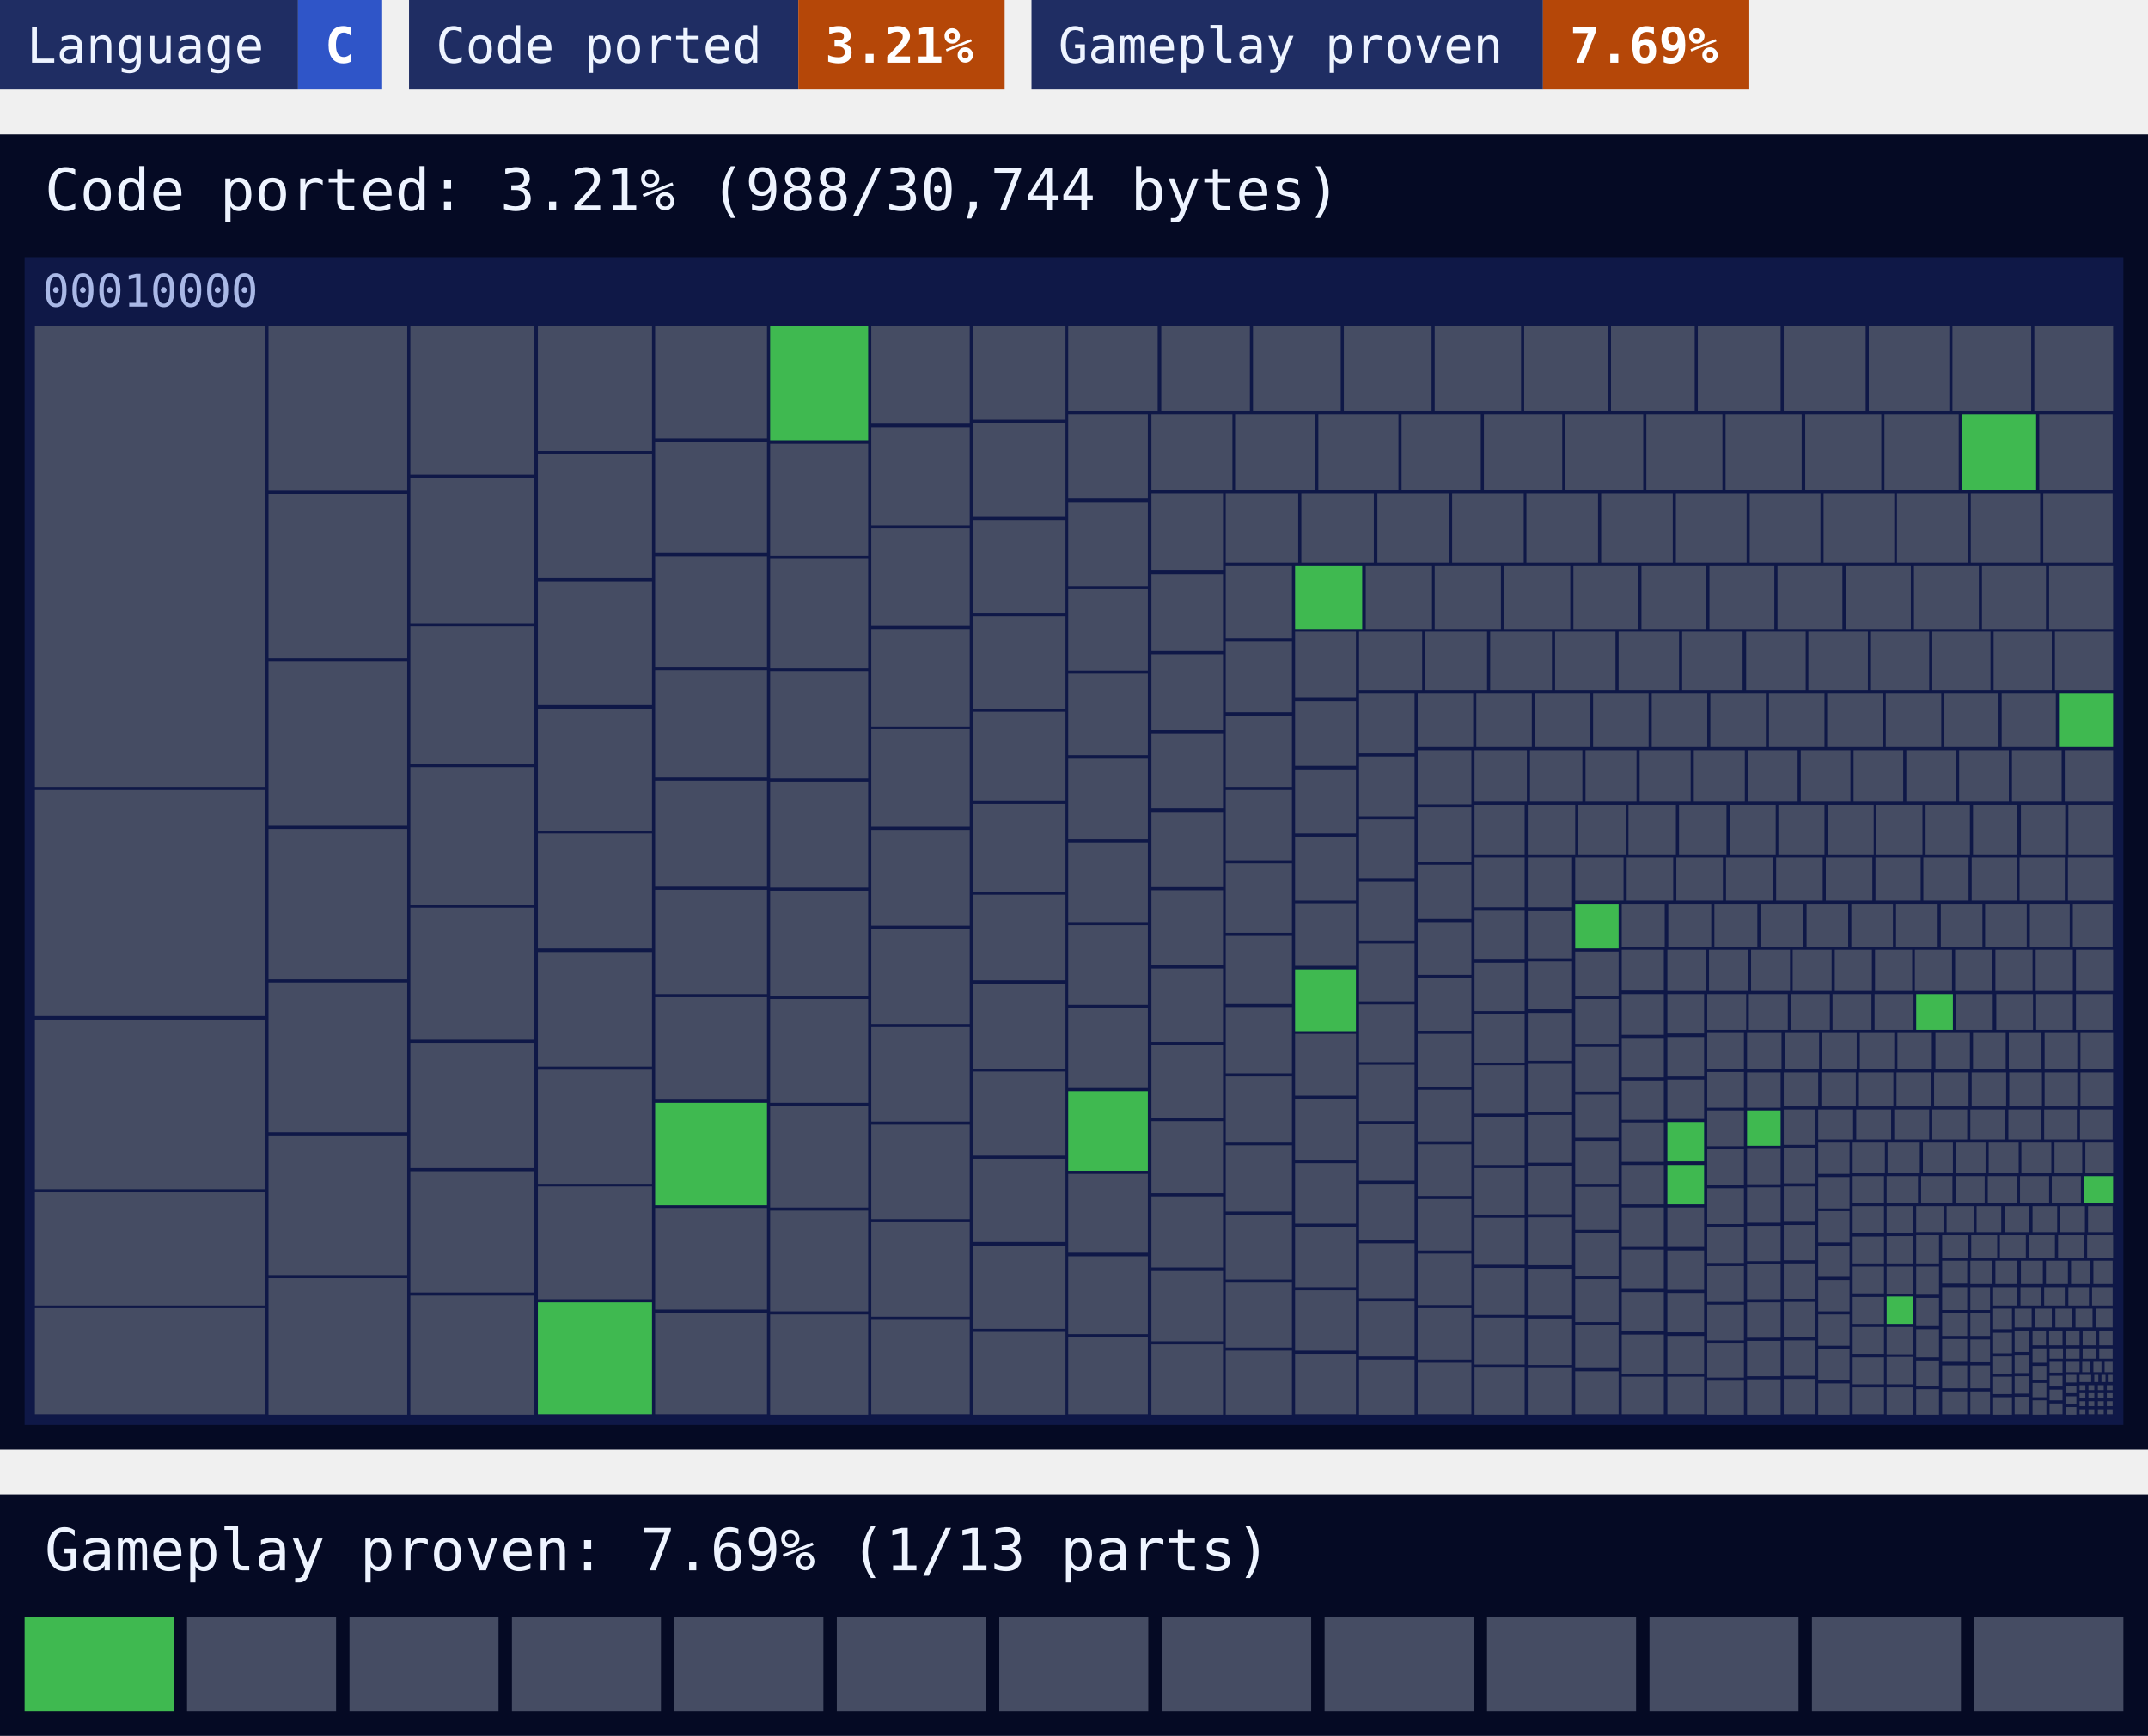
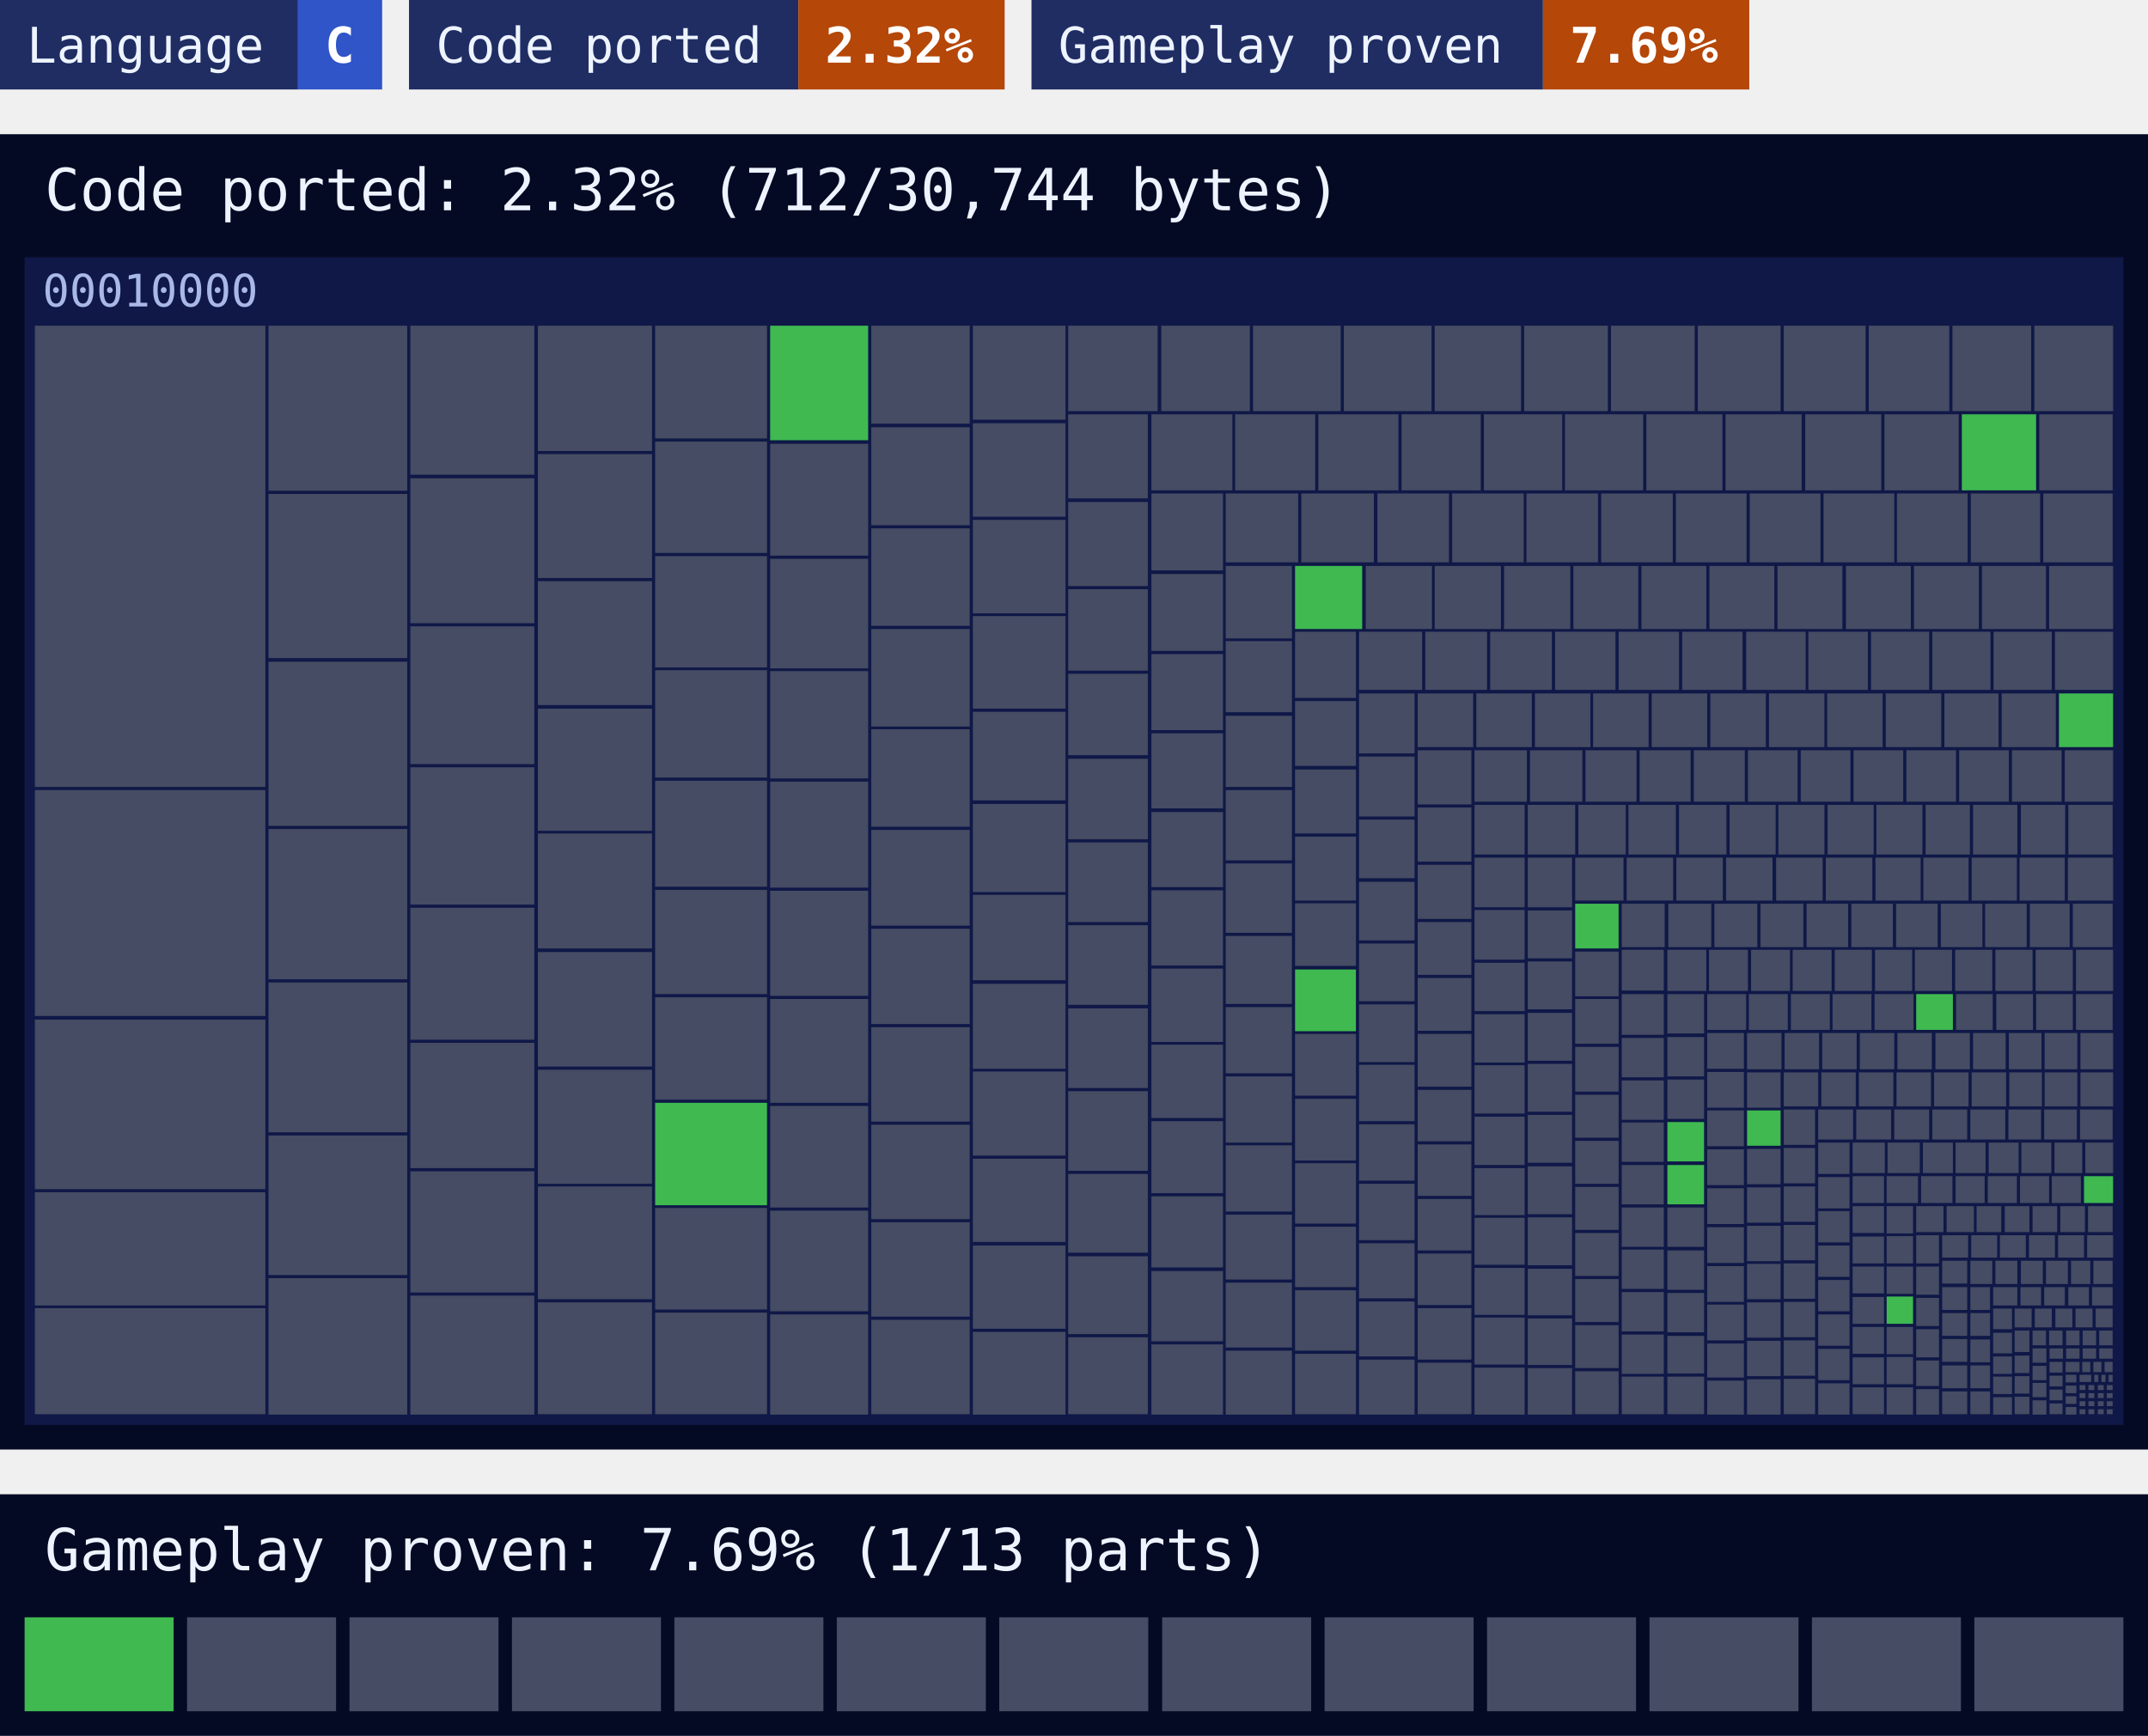
<svg xmlns="http://www.w3.org/2000/svg" width="480" height="388" viewBox="0 0 480 388">
  <style>text{font-family:ui-monospace, SFMono-Regular, Menlo, Consolas, 'DejaVu Sans Mono', 'Liberation Mono', monospace}</style>
  <rect x="0" width="66.6" height="20" fill="#1f2d63" />
  <rect x="66.6" width="18.8" height="20" fill="#2f55c8" />
  <text x="6" y="14" font-size="11" fill="#eef4ff">Language</text>
  <text x="72.6" y="14" font-size="11" font-weight="700" fill="#ffffff">C</text>
  <rect x="91.4" width="87" height="20" fill="#1f2d63" />
  <rect x="178.4" width="46.1" height="20" fill="#b54708" />
  <text x="97.4" y="14" font-size="11" fill="#eef4ff">Code ported</text>
-   <text x="184.4" y="14" font-size="11" font-weight="700" fill="#ffffff">3.21%</text>
+   <text x="184.4" y="14" font-size="11" font-weight="700" fill="#ffffff">2.32%</text>
  <rect x="230.5" width="114.3" height="20" fill="#1f2d63" />
  <rect x="344.8" width="46.1" height="20" fill="#b54708" />
  <text x="236.5" y="14" font-size="11" fill="#eef4ff">Gameplay proven</text>
  <text x="350.8" y="14" font-size="11" font-weight="700" fill="#ffffff">7.69%</text>
  <rect y="30" width="480" height="294" fill="#050a24" />
-   <text x="10" y="47" font-size="13" fill="#eef4ff">Code ported: 3.21% (988/30,744 bytes)</text>
+   <text x="10" y="47" font-size="13" fill="#eef4ff">Code ported: 2.32% (712/30,744 bytes)</text>
  <g>
    <rect x="5.5" y="57.5" width="469" height="261" fill="#0f1847" />
    <text x="9.5" y="68.5" font-size="10" fill="#a9b8e6">00010000</text>
  </g>
-   <path fill="#454c63" d="M7.8 72.8h51.5v103.1h-51.5zM7.8 176.6h51.5v50.5h-51.5zM7.8 227.9h51.5v37.9h-51.5zM7.8 266.5h51.5v25.3h-51.5zM7.8 292.4h51.5v23.7h-51.5zM60 72.8h31v36.9h-31zM60 110.4h31v36.7h-31zM60 147.9h31v36.7h-31zM60 185.3h31v33.6h-31zM60 219.6h31v33.5h-31zM60 253.8h31v31.2h-31zM60 285.7h31v30.5h-31zM91.7 72.8h27.7v33.3h-27.7zM91.7 106.9h27.7v32.4h-27.7zM91.7 140h27.7v30.8h-27.7zM91.7 171.5h27.7v30.7h-27.7zM91.7 202.9h27.7v29.5h-27.7zM91.7 233.1h27.7v28h-27.7zM91.7 261.8h27.7v27.1h-27.7zM91.7 289.6h27.7v26.6h-27.7zM120.2 72.8h25.5v28h-25.5zM120.2 101.5h25.5v27.7h-25.5zM120.2 129.9h25.5v27.7h-25.5zM120.2 158.4h25.5v27.3h-25.5zM120.2 186.3h25.5v25.7h-25.5zM120.2 212.8h25.5v25.6h-25.5zM120.2 239.1h25.5v25.5h-25.5zM120.2 265.2h25.5v25.2h-25.5zM146.4 72.8h25v25.2h-25zM146.4 98.7h25v24.9h-25zM146.4 124.3h25v24.9h-25zM146.4 149.8h25v24h-25zM146.4 174.5h25v23.7h-25zM146.4 198.9h25v23.3h-25zM146.4 222.9h25v22.9h-25zM146.4 270h25v22.7h-25zM146.4 293.4h25v22.7h-25zM172.1 99.2h21.9v25h-21.9zM172.1 124.9h21.9v24.5h-21.9zM172.1 150h21.9v24h-21.9zM172.1 174.7h21.9v23.7h-21.9zM172.1 199.1h21.9v23.5h-21.9zM172.1 223.3h21.9v23.2h-21.9zM172.1 247.2h21.9v22.7h-21.9zM172.1 270.6h21.9v22.5h-21.9zM172.1 293.8h21.9v22.4h-21.9zM194.7 72.8h22v21.9h-22zM194.7 95.5h22v21.9h-22zM194.7 118.1h22v21.8h-22zM194.7 140.6h22v21.8h-22zM194.7 163h22v21.8h-22zM194.7 185.5h22v21.4h-22zM194.7 207.6h22v21.3h-22zM194.7 229.6h22v21.1h-22zM194.7 251.4h22v21.1h-22zM194.7 273.2h22v21.1h-22zM194.7 295h22v21.1h-22zM217.4 72.8h20.7v21h-20.7zM217.4 94.6h20.7v20.9h-20.7zM217.4 116.2h20.7v20.9h-20.7zM217.4 137.7h20.7v20.7h-20.7zM217.4 159.1h20.7v19.8h-20.7zM217.4 179.7h20.7v19.7h-20.7zM217.4 200h20.7v19.1h-20.7zM217.4 219.9h20.7v19h-20.7zM217.4 239.5h20.7v18.8h-20.7zM217.4 259h20.7v18.6h-20.7zM217.4 278.4h20.7v18.6h-20.7zM217.4 297.7h20.7v18.5h-20.7zM238.7 72.8h20v19.1h-20zM259.5 72.8h19.8v19.1h-19.8zM280 72.8h19.6v19.1h-19.6zM300.3 72.8h19.6v19.1h-19.6zM320.6 72.8h19.3v19.1h-19.3zM340.6 72.8h18.7v19.1h-18.7zM360 72.8h18.7v19.1h-18.7zM379.4 72.8h18.5v19.1h-18.5zM398.6 72.8h18.3v19.1h-18.3zM417.6 72.8h18v19.1h-18zM436.3 72.8h17.6v19.1h-17.6zM454.6 72.8h17.6v19.1h-17.6zM238.7 92.6h17.8v18.8h-17.8zM238.7 112.2h17.8v18.8h-17.8zM238.7 131.7h17.8v18.2h-17.8zM238.7 150.6h17.8v18.2h-17.8zM238.7 169.6h17.8v18h-17.8zM238.7 188.3h17.8v17.8h-17.8zM238.7 206.8h17.8v17.8h-17.8zM238.7 225.4h17.8v17.8h-17.8zM238.7 262.4h17.8v17.6h-17.8zM238.7 280.8h17.8v17.4h-17.8zM238.7 298.9h17.8v17.2h-17.8zM257.3 92.6h18.1v17h-18.1zM276 92.6h17.9v17h-17.9zM294.6 92.6h17.9v17h-17.9zM313.2 92.6h17.7v17h-17.7zM331.6 92.6h17.5v17h-17.5zM349.7 92.6h17.5v17h-17.5zM367.9 92.6h17v17h-17zM385.6 92.6h17v17h-17zM403.4 92.6h17v17h-17zM421.1 92.6h16.6v17h-16.6zM455.7 92.6h16.4v17h-16.4zM257.3 110.3h16v17.2h-16zM257.3 128.3h16v17.2h-16zM257.3 146.2h16v17h-16zM257.3 163.9h16v16.8h-16zM257.3 181.5h16v16.8h-16zM257.3 199h16v16.8h-16zM257.3 216.5h16v16.4h-16zM257.3 233.5h16v16.4h-16zM257.3 250.6h16v16.1h-16zM257.3 267.4h16v15.9h-16zM257.3 284.1h16v15.7h-16zM257.3 300.5h16v15.7h-16zM273.9 110.3h16.2v15.4h-16.2zM290.8 110.3h16.2v15.4h-16.2zM307.8 110.3h16v15.4h-16zM324.5 110.3h16v15.4h-16zM341.1 110.3h16v15.4h-16zM357.8 110.3h16v15.4h-16zM374.5 110.3h15.8v15.4h-15.8zM391 110.3h15.8v15.4h-15.8zM407.5 110.3h15.8v15.4h-15.8zM423.9 110.3h15.8v15.4h-15.8zM440.4 110.3h15.5v15.4h-15.5zM456.6 110.3h15.5v15.4h-15.5zM273.9 126.5h14.8v16.2h-14.8zM273.9 143.3h14.8v15.9h-14.8zM273.9 160h14.8v15.9h-14.8zM273.9 176.6h14.8v15.7h-14.8zM273.9 193h14.8v15.5h-14.8zM273.9 209.2h14.8v15.2h-14.8zM273.9 225.1h14.8v14.8h-14.8zM273.9 240.6h14.8v14.8h-14.8zM273.9 256h14.8v14.8h-14.8zM273.9 271.5h14.8v14.5h-14.8zM273.9 286.7h14.8v14.5h-14.8zM273.9 301.9h14.8v14.3h-14.8zM305.2 126.5h14.8v14.1h-14.8zM320.6 126.5h14.8v14.1h-14.8zM336.1 126.5h14.8v14.1h-14.8zM351.6 126.5h14.5v14.1h-14.5zM366.8 126.5h14.5v14.1h-14.5zM382 126.5h14.5v14.1h-14.5zM397.2 126.5h14.5v14.1h-14.5zM412.5 126.5h14.5v14.1h-14.5zM427.7 126.5h14.5v14.1h-14.5zM442.9 126.5h14.3v14.1h-14.3zM457.9 126.5h14.3v14.1h-14.3zM289.4 141.2h13.6v14.8h-13.6zM289.4 156.7h13.6v14.5h-13.6zM289.4 172h13.6v14.3h-13.6zM289.4 187h13.6v14.3h-13.6zM289.4 201.9h13.6v14h-13.6zM289.4 231.1h13.6v13.8h-13.6zM289.4 245.6h13.6v13.8h-13.6zM289.4 260h13.6v13.5h-13.6zM289.4 274.2h13.6v13.5h-13.6zM289.4 288.4h13.6v13.5h-13.6zM289.4 302.6h13.6v13.5h-13.6zM303.7 141.2h14.1v13h-14.1zM318.5 141.2h13.8v13h-13.8zM333 141.2h13.8v13h-13.8zM347.5 141.2h13.5v13h-13.5zM361.7 141.2h13.5v13h-13.5zM375.9 141.2h13.5v13h-13.5zM390.2 141.2h13.3v13h-13.3zM404.1 141.2h13.3v13h-13.3zM418.1 141.2h13v13h-13zM431.8 141.2h13v13h-13zM445.5 141.2h13v13h-13zM459.2 141.2h13v13h-13zM303.7 155h12.4v13.4h-12.4zM303.7 169.1h12.4v13.4h-12.4zM303.7 183.2h12.4v13.1h-12.4zM303.7 197.1h12.4v13.1h-12.4zM303.7 210.9h12.4v12.9h-12.4zM303.7 224.5h12.4v12.9h-12.4zM303.7 238h12.4v12.6h-12.4zM303.7 251.3h12.4v12.6h-12.4zM303.7 264.6h12.4v12.6h-12.4zM303.7 277.9h12.4v12.3h-12.4zM303.7 290.9h12.4v12.3h-12.4zM303.7 303.9h12.4v12.3h-12.4zM316.8 155h12.4v12h-12.4zM329.9 155h12.4v12h-12.4zM343 155h12.4v12h-12.4zM356 155h12.4v12h-12.4zM369.1 155h12.4v12h-12.4zM382.2 155h12.4v12h-12.4zM395.3 155h12.4v12h-12.4zM408.3 155h12.4v12h-12.4zM421.4 155h12.4v12h-12.4zM434.5 155h12.1v12h-12.1zM447.3 155h12.1v12h-12.1zM316.8 167.7h12v12.1h-12zM316.8 180.5h12v12.1h-12zM316.8 193.3h12v12.1h-12zM316.8 206.1h12v11.8h-12zM316.8 218.6h12v11.8h-12zM316.8 231.1h12v11.8h-12zM316.8 243.6h12v11.5h-12zM316.8 255.8h12v11.5h-12zM316.8 268h12v11.5h-12zM316.8 280.2h12v11.5h-12zM316.8 292.4h12v11.5h-12zM316.8 304.6h12v11.5h-12zM329.5 167.7h11.7v11.5h-11.7zM341.9 167.7h11.7v11.5h-11.7zM354.3 167.7h11.4v11.5h-11.4zM366.4 167.7h11.4v11.5h-11.4zM378.5 167.7h11.4v11.5h-11.4zM390.6 167.7h11.1v11.5h-11.1zM402.4 167.7h11.1v11.5h-11.1zM414.2 167.7h11.1v11.5h-11.1zM426 167.7h11.1v11.5h-11.1zM437.8 167.7h11.1v11.5h-11.1zM449.6 167.7h11.1v11.5h-11.1zM461.4 167.7h10.8v11.5h-10.8zM329.5 179.9h11.2v11.1h-11.2zM329.5 191.7h11.2v11.1h-11.2zM329.5 203.4h11.2v11.1h-11.2zM329.5 215.2h11.2v10.8h-11.2zM329.5 226.7h11.2v10.8h-11.2zM329.5 238.1h11.2v10.8h-11.2zM329.5 249.6h11.2v10.8h-11.2zM329.5 261.1h11.2v10.5h-11.2zM329.5 272.2h11.2v10.5h-11.2zM329.5 283.4h11.2v10.5h-11.2zM329.5 294.5h11.2v10.5h-11.2zM329.5 305.7h11.2v10.5h-11.2zM341.4 179.9h10.6v11.1h-10.6zM352.7 179.9h10.6v11.1h-10.6zM363.9 179.9h10.6v11.1h-10.6zM375.2 179.9h10.6v11.1h-10.6zM386.5 179.9h10.3v11.1h-10.3zM397.4 179.9h10.3v11.1h-10.3zM408.4 179.9h10.3v11.1h-10.3zM419.3 179.9h10.3v11.1h-10.3zM430.3 179.9h9.9v11.1h-9.9zM440.9 179.9h9.9v11.1h-9.9zM451.6 179.9h9.9v11.1h-9.9zM462.2 179.9h9.9v11.1h-9.9zM341.4 191.7h9.9v11.1h-9.9zM341.4 203.5h9.9v10.7h-9.9zM341.4 214.9h9.9v10.7h-9.9zM341.4 226.4h9.9v10.7h-9.9zM341.4 237.8h9.9v10.7h-9.9zM341.4 249.2h9.9v10.7h-9.9zM341.4 260.7h9.9v10.7h-9.9zM341.4 272.1h9.9v10.7h-9.9zM341.4 283.6h9.9v10.4h-9.9zM341.4 294.7h9.9v10.4h-9.9zM341.4 305.8h9.9v10.4h-9.9zM352 191.7h10.8v9.6h-10.8zM363.5 191.7h10.4v9.6h-10.4zM374.6 191.7h10.4v9.6h-10.4zM385.7 191.7h10.4v9.6h-10.4zM396.9 191.7h10.4v9.6h-10.4zM408 191.7h10.4v9.6h-10.4zM419.1 191.7h10.1v9.6h-10.1zM429.8 191.7h10.1v9.6h-10.1zM440.6 191.7h10.1v9.6h-10.1zM451.3 191.7h10.1v9.6h-10.1zM462.1 191.7h10.1v9.6h-10.1zM352 212.7h9.7v10h-9.7zM352 223.3h9.7v10h-9.7zM352 234h9.7v10h-9.7zM352 244.7h9.7v9.6h-9.7zM352 255h9.7v9.6h-9.7zM352 265.3h9.7v9.6h-9.7zM352 275.6h9.7v9.6h-9.7zM352 285.9h9.7v9.6h-9.7zM352 296.2h9.7v9.6h-9.7zM352 306.5h9.7v9.6h-9.7zM362.4 202h9.6v9.7h-9.6zM372.8 202h9.6v9.7h-9.6zM383.1 202h9.6v9.7h-9.6zM393.4 202h9.6v9.7h-9.6zM403.7 202h9.3v9.7h-9.3zM413.7 202h9.3v9.7h-9.3zM423.7 202h9.3v9.7h-9.3zM433.7 202h9.3v9.7h-9.3zM443.6 202h9.3v9.7h-9.3zM453.6 202h8.9v9.7h-8.9zM463.2 202h8.9v9.7h-8.9zM362.4 212.3h9.4v9.1h-9.4zM362.4 222.2h9.4v9.1h-9.4zM362.4 232h9.4v8.8h-9.4zM362.4 241.5h9.4v8.8h-9.4zM362.4 250.9h9.4v8.8h-9.4zM362.4 260.4h9.4v8.8h-9.4zM362.4 269.9h9.4v8.8h-9.4zM362.4 279.3h9.4v8.8h-9.4zM362.4 288.8h9.4v8.8h-9.4zM362.4 298.3h9.4v8.8h-9.4zM362.4 307.7h9.4v8.4h-9.4zM372.6 212.3h8.7v9.2h-8.7zM381.9 212.3h8.7v9.2h-8.7zM391.3 212.3h8.7v9.2h-8.7zM400.6 212.3h8.7v9.2h-8.7zM410 212.3h8.3v9.2h-8.3zM419 212.3h8.3v9.2h-8.3zM427.9 212.3h8.3v9.2h-8.3zM436.9 212.3h8.3v9.2h-8.3zM445.9 212.3h8.3v9.2h-8.3zM454.9 212.3h8.3v9.2h-8.3zM463.9 212.3h8.3v9.2h-8.3zM372.6 222.2h8.2v8.8h-8.2zM372.6 231.8h8.2v8.8h-8.2zM372.6 241.3h8.2v8.8h-8.2zM372.6 269.9h8.2v8.8h-8.2zM372.6 279.5h8.2v8.8h-8.2zM372.6 289h8.2v8.8h-8.2zM372.6 298.6h8.2v8.4h-8.2zM372.6 307.7h8.2v8.4h-8.2zM381.5 222.2h8.7v8h-8.7zM390.8 222.2h8.7v8h-8.7zM400.2 222.2h8.7v8h-8.7zM409.5 222.2h8.7v8h-8.7zM418.9 222.2h8.7v8h-8.7zM437.1 222.2h8.2v8h-8.2zM446.1 222.2h8.2v8h-8.2zM455 222.2h8.2v8h-8.2zM463.9 222.2h8.2v8h-8.2zM381.5 230.9h8.2v8h-8.2zM381.5 239.6h8.2v8h-8.2zM381.5 248.2h8.2v8h-8.2zM381.5 256.9h8.2v8h-8.2zM381.5 265.6h8.2v8h-8.2zM381.5 274.3h8.2v8h-8.2zM381.5 283h8.2v8h-8.2zM381.5 291.6h8.2v8h-8.2zM381.5 300.3h8.2v7.6h-8.2zM381.5 308.6h8.2v7.6h-8.2zM390.4 230.9h7.7v8.1h-7.7zM398.8 230.9h7.7v8.1h-7.7zM407.2 230.9h7.7v8.1h-7.7zM415.6 230.9h7.7v8.1h-7.7zM424 230.9h7.7v8.1h-7.7zM432.5 230.9h7.7v8.1h-7.7zM440.9 230.9h7.3v8.1h-7.3zM448.9 230.9h7.3v8.1h-7.3zM456.9 230.9h7.3v8.1h-7.3zM464.9 230.9h7.3v8.1h-7.3zM390.4 239.7h7.5v7.9h-7.5zM390.4 256.8h7.5v7.9h-7.5zM390.4 265.4h7.5v7.9h-7.5zM390.4 274h7.5v7.9h-7.5zM390.4 282.5h7.5v7.9h-7.5zM390.4 291.1h7.5v7.9h-7.5zM390.4 299.7h7.5v7.9h-7.5zM390.4 308.3h7.5v7.9h-7.5zM398.6 239.7h7.7v7.6h-7.7zM407 239.7h7.7v7.6h-7.7zM415.4 239.7h7.7v7.6h-7.7zM423.8 239.7h7.7v7.6h-7.7zM432.2 239.7h7.7v7.6h-7.7zM440.6 239.7h7.7v7.6h-7.7zM449 239.7h7.3v7.6h-7.3zM456.9 239.7h7.3v7.6h-7.3zM464.9 239.7h7.3v7.6h-7.3zM398.6 248h7v7.9h-7zM398.6 256.6h7v7.9h-7zM398.6 265.2h7v7.9h-7zM398.6 273.8h7v7.9h-7zM398.6 282.4h7v7.9h-7zM398.6 291h7v7.9h-7zM398.6 299.6h7v7.9h-7zM398.6 308.2h7v7.9h-7zM406.3 248h7.8v6.7h-7.8zM414.8 248h7.8v6.7h-7.8zM423.3 248h7.8v6.7h-7.8zM431.8 248h7.8v6.7h-7.8zM440.3 248h7.8v6.7h-7.8zM448.8 248h7.3v6.7h-7.3zM456.8 248h7.3v6.7h-7.3zM464.8 248h7.3v6.7h-7.3zM406.3 255.4h7v7h-7zM406.3 263.1h7v7h-7zM406.3 270.7h7v7h-7zM406.3 278.4h7v7h-7zM406.3 286.1h7v7h-7zM406.3 293.8h7v7h-7zM406.3 301.5h7v7h-7zM406.3 309.2h7v7h-7zM414 255.4h7.2v6.8h-7.2zM421.8 255.4h7.2v6.8h-7.2zM429.7 255.4h6.7v6.8h-6.7zM437 255.4h6.7v6.8h-6.7zM444.4 255.4h6.7v6.8h-6.7zM451.7 255.4h6.7v6.8h-6.7zM459.1 255.4h6.2v6.8h-6.2zM466 255.4h6.2v6.8h-6.2zM414 262.9h7v6h-7zM414 269.6h7v6h-7zM414 276.4h7v6h-7zM414 283.1h7v6h-7zM414 289.9h7v6h-7zM414 296.6h7v6h-7zM414 303.4h7v6h-7zM414 310.1h7v6h-7zM421.6 262.9h7v6h-7zM429.3 262.9h7v6h-7zM437 262.9h6.5v6h-6.5zM444.2 262.9h6.5v6h-6.5zM451.4 262.9h6.5v6h-6.5zM458.5 262.9h6.5v6h-6.5zM421.6 269.6h5.9v6.1h-5.9zM421.6 276.3h5.9v6.1h-5.9zM421.6 283.1h5.9v6.1h-5.9zM421.6 296.6h5.9v6.1h-5.9zM421.6 303.3h5.9v6.1h-5.9zM421.6 310.1h5.9v6.1h-5.9zM428.2 269.6h6.1v5.8h-6.1zM435 269.6h6.1v5.8h-6.1zM441.7 269.6h5.5v5.8h-5.5zM448 269.6h5.5v5.8h-5.5zM454.2 269.6h5.5v5.8h-5.5zM460.4 269.6h5.5v5.8h-5.5zM466.6 269.6h5.5v5.8h-5.5zM428.2 276.1h5.1v6.3h-5.1zM428.2 283.1h5.1v6.3h-5.1zM428.2 290.1h5.1v6.3h-5.1zM428.2 297.1h5.1v6.3h-5.1zM428.2 304.1h5.1v5.7h-5.1zM428.2 310.5h5.1v5.7h-5.1zM434 276.1h5.8v5h-5.8zM440.5 276.1h5.8v5h-5.8zM446.9 276.1h5.8v5h-5.8zM453.4 276.1h5.8v5h-5.8zM459.9 276.1h5.8v5h-5.8zM466.4 276.1h5.8v5h-5.8zM434 281.8h5.6v5.1h-5.6zM434 287.7h5.6v5.1h-5.6zM434 293.5h5.6v5.1h-5.6zM434 299.3h5.6v5.1h-5.6zM434 305.2h5.6v5.1h-5.6zM434 311h5.6v5.1h-5.6zM440.3 281.8h4.9v5.2h-4.9zM445.9 281.8h4.9v5.2h-4.9zM451.6 281.8h4.9v5.2h-4.9zM457.2 281.8h4.9v5.2h-4.9zM462.8 281.8h4.3v5.2h-4.3zM467.8 281.8h4.3v5.2h-4.3zM440.3 287.7h4.4v5.1h-4.4zM440.3 293.5h4.4v5.1h-4.4zM440.3 299.4h4.4v5.1h-4.4zM440.3 305.2h4.4v5.1h-4.4zM440.3 311h4.4v5.1h-4.4zM445.4 287.7h5.4v4.1h-5.4zM451.5 287.7h4.6v4.1h-4.6zM456.8 287.7h4.6v4.1h-4.6zM462.2 287.7h4.6v4.1h-4.6zM467.5 287.7h4.6v4.1h-4.6zM445.4 292.5h4.2v4.6h-4.2zM445.4 297.9h4.2v4.6h-4.2zM445.4 303.2h4.2v3.9h-4.2zM445.4 307.7h4.2v3.9h-4.2zM445.4 312.3h4.2v3.9h-4.2zM450.2 292.5h3.8v4.2h-3.8zM454.7 292.5h3.8v4.2h-3.8zM459.3 292.5h3.8v4.2h-3.8zM463.8 292.5h3.8v4.2h-3.8zM468.3 292.5h3.8v4.2h-3.8zM450.2 297.4h3.3v4.8h-3.3zM450.2 303h3.3v3.9h-3.3zM450.2 307.6h3.3v3.9h-3.3zM450.2 312.2h3.3v3.9h-3.3zM454.2 297.4h3v3.3h-3zM457.9 297.4h3v3.3h-3zM461.7 297.4h3v3.3h-3zM465.4 297.4h3v3.3h-3zM469.1 297.4h3v3.3h-3zM454.2 301.4h3.1v3.2h-3.1zM454.2 305.3h3.1v3.2h-3.1zM454.2 309.1h3.1v3.2h-3.1zM454.2 313h3.1v3.2h-3.1zM458 301.4h3v2.3h-3zM461.7 301.4h3v2.3h-3zM465.4 301.4h3v2.3h-3zM469.1 301.4h3v2.3h-3zM458 304.4h2.9v2.4h-2.9zM458 307.5h2.9v2.4h-2.9zM458 310.6h2.9v2.4h-2.9zM458 313.7h2.9v2.4h-2.9zM461.6 304.4h3.1v2.3h-3.1zM465.3 304.4h1.8v2.3h-1.8zM467.8 304.4h1.8v2.3h-1.8zM470.3 304.4h1.8v2.3h-1.8zM461.6 307.3h2.4v1.7h-2.4zM461.6 309.7h2.4v1.7h-2.4zM461.6 312.1h2.4v1.7h-2.4zM461.6 314.5h2.4v1.7h-2.4zM464.7 307.3h2.6v1.6h-2.6zM468 307.3h0.9v1.6h-0.9zM469.6 307.3h0.9v1.6h-0.9zM471.2 307.3h0.9v1.6h-0.9zM464.7 309.6h1.3v1.1h-1.3zM464.7 311.4h1.3v1.1h-1.3zM464.7 313.2h1.3v1.1h-1.3zM464.7 315h1.3v1.1h-1.3zM466.7 309.6h1.3v1.1h-1.3zM468.8 309.6h1.3v1.1h-1.3zM470.8 309.6h1.3v1.1h-1.3zM466.7 311.4h1.3v1.1h-1.3zM466.7 313.2h1.3v1.1h-1.3zM466.7 315h1.3v1.1h-1.3zM468.8 311.4h1.3v1.1h-1.3zM470.8 311.4h1.3v1.1h-1.3zM468.8 313.2h1.3v1.1h-1.3zM468.8 315h1.3v1.1h-1.3zM470.8 313.2h1.3v1.1h-1.3zM470.8 315h1.3v1.1h-1.3z" />
-   <path fill="#3fb950" d="M120.2 291.1h25.5v25h-25.5zM146.4 246.5h25v22.9h-25zM172.1 72.8h21.9v25.6h-21.9zM238.7 243.9h17.8v17.8h-17.8zM438.4 92.6h16.6v17h-16.6zM289.4 126.5h15v14.1h-15zM289.4 216.7h13.6v13.8h-13.6zM460.1 155h12.1v12h-12.1zM352 202h9.7v10h-9.7zM372.6 250.8h8.2v8.8h-8.2zM372.6 260.4h8.2v8.8h-8.2zM428.2 222.2h8.2v8h-8.2zM390.4 248.2h7.5v7.9h-7.5zM465.7 262.9h6.5v6h-6.5zM421.6 289.8h5.9v6.1h-5.9z" />
+   <path fill="#454c63" d="M7.8 72.8h51.5v103.1h-51.5zM7.8 176.6h51.5v50.5h-51.5zM7.8 227.9h51.5v37.9h-51.5zM7.8 266.5h51.5v25.3h-51.5zM7.8 292.4h51.5v23.7h-51.5zM60 72.8h31v36.9h-31zM60 110.4h31v36.7h-31zM60 147.9h31v36.7h-31zM60 185.3h31v33.6h-31zM60 219.6h31v33.5h-31zM60 253.8h31v31.2h-31zM60 285.7h31v30.5h-31zM91.7 72.8h27.7v33.3h-27.7zM91.7 106.9h27.7v32.4h-27.7zM91.7 140h27.7v30.8h-27.7zM91.7 171.5h27.7v30.7h-27.7zM91.7 202.9h27.7v29.5h-27.7zM91.7 233.1h27.7v28h-27.7zM91.7 261.8h27.7v27.1h-27.7zM91.7 289.6h27.7v26.6h-27.7zM120.2 72.8h25.5v28h-25.5zM120.2 101.5h25.5v27.7h-25.5zM120.2 129.9h25.5v27.7h-25.5zM120.2 158.4h25.5v27.3h-25.5zM120.2 186.3h25.5v25.7h-25.5zM120.2 212.8h25.5v25.6h-25.5zM120.2 239.1h25.5v25.5h-25.5zM120.2 265.2h25.5v25.2h-25.5zM120.2 291.1h25.5v25h-25.5zM146.4 72.8h25v25.2h-25zM146.4 98.7h25v24.9h-25zM146.4 124.3h25v24.9h-25zM146.4 149.8h25v24h-25zM146.4 174.5h25v23.7h-25zM146.4 198.9h25v23.3h-25zM146.4 222.9h25v22.9h-25zM146.4 270h25v22.7h-25zM146.4 293.4h25v22.7h-25zM172.1 99.2h21.9v25h-21.9zM172.1 124.9h21.9v24.5h-21.9zM172.1 150h21.9v24h-21.9zM172.1 174.7h21.9v23.7h-21.9zM172.1 199.1h21.9v23.5h-21.9zM172.1 223.3h21.9v23.2h-21.9zM172.1 247.2h21.9v22.7h-21.9zM172.1 270.6h21.9v22.5h-21.9zM172.1 293.8h21.9v22.4h-21.9zM194.7 72.8h22v21.9h-22zM194.7 95.5h22v21.9h-22zM194.7 118.1h22v21.8h-22zM194.7 140.6h22v21.8h-22zM194.7 163h22v21.8h-22zM194.7 185.5h22v21.4h-22zM194.7 207.6h22v21.3h-22zM194.7 229.6h22v21.1h-22zM194.7 251.4h22v21.1h-22zM194.7 273.2h22v21.1h-22zM194.7 295h22v21.1h-22zM217.4 72.8h20.7v21h-20.7zM217.4 94.6h20.7v20.9h-20.7zM217.4 116.2h20.7v20.9h-20.7zM217.4 137.7h20.7v20.7h-20.7zM217.4 159.1h20.7v19.8h-20.7zM217.4 179.7h20.7v19.7h-20.7zM217.4 200h20.7v19.1h-20.7zM217.4 219.9h20.7v19h-20.7zM217.4 239.5h20.7v18.8h-20.7zM217.4 259h20.7v18.6h-20.7zM217.4 278.4h20.7v18.6h-20.7zM217.4 297.7h20.7v18.5h-20.7zM238.7 72.8h20v19.1h-20zM259.5 72.8h19.8v19.1h-19.8zM280 72.8h19.6v19.1h-19.6zM300.3 72.8h19.6v19.1h-19.6zM320.6 72.8h19.3v19.1h-19.3zM340.6 72.8h18.7v19.1h-18.7zM360 72.8h18.7v19.1h-18.7zM379.4 72.8h18.5v19.1h-18.5zM398.6 72.8h18.3v19.1h-18.3zM417.6 72.8h18v19.1h-18zM436.3 72.8h17.6v19.1h-17.6zM454.6 72.8h17.6v19.1h-17.6zM238.7 92.6h17.8v18.8h-17.8zM238.7 112.2h17.8v18.8h-17.8zM238.7 131.7h17.8v18.2h-17.8zM238.7 150.6h17.8v18.2h-17.8zM238.7 169.6h17.8v18h-17.8zM238.7 188.3h17.8v17.8h-17.8zM238.7 206.8h17.8v17.8h-17.8zM238.7 225.4h17.8v17.8h-17.8zM238.7 243.9h17.8v17.8h-17.8zM238.7 262.4h17.8v17.6h-17.8zM238.7 280.8h17.8v17.4h-17.8zM238.7 298.9h17.8v17.2h-17.8zM257.3 92.6h18.1v17h-18.1zM276 92.6h17.9v17h-17.9zM294.6 92.6h17.9v17h-17.9zM313.2 92.6h17.7v17h-17.7zM331.6 92.6h17.5v17h-17.5zM349.7 92.6h17.5v17h-17.5zM367.9 92.6h17v17h-17zM385.6 92.6h17v17h-17zM403.4 92.6h17v17h-17zM421.1 92.6h16.6v17h-16.6zM455.7 92.6h16.4v17h-16.4zM257.3 110.3h16v17.2h-16zM257.3 128.3h16v17.2h-16zM257.3 146.2h16v17h-16zM257.3 163.9h16v16.8h-16zM257.3 181.5h16v16.8h-16zM257.3 199h16v16.8h-16zM257.3 216.5h16v16.4h-16zM257.3 233.5h16v16.4h-16zM257.3 250.6h16v16.1h-16zM257.3 267.4h16v15.9h-16zM257.3 284.1h16v15.7h-16zM257.3 300.5h16v15.7h-16zM273.9 110.3h16.2v15.4h-16.2zM290.8 110.3h16.2v15.4h-16.2zM307.8 110.3h16v15.4h-16zM324.5 110.3h16v15.4h-16zM341.1 110.3h16v15.4h-16zM357.8 110.3h16v15.4h-16zM374.5 110.3h15.8v15.4h-15.8zM391 110.3h15.8v15.4h-15.8zM407.5 110.3h15.8v15.4h-15.8zM423.9 110.3h15.8v15.4h-15.8zM440.4 110.3h15.5v15.4h-15.5zM456.6 110.3h15.5v15.4h-15.5zM273.9 126.5h14.8v16.2h-14.8zM273.9 143.3h14.8v15.9h-14.8zM273.9 160h14.8v15.9h-14.8zM273.9 176.6h14.8v15.7h-14.8zM273.9 193h14.8v15.5h-14.8zM273.9 209.2h14.8v15.2h-14.8zM273.9 225.1h14.8v14.8h-14.8zM273.9 240.6h14.8v14.8h-14.8zM273.9 256h14.8v14.8h-14.8zM273.9 271.5h14.8v14.5h-14.8zM273.9 286.7h14.8v14.5h-14.8zM273.9 301.9h14.8v14.3h-14.8zM305.2 126.5h14.8v14.1h-14.8zM320.6 126.5h14.8v14.1h-14.8zM336.1 126.5h14.8v14.1h-14.8zM351.6 126.5h14.5v14.1h-14.5zM366.8 126.5h14.5v14.1h-14.5zM382 126.5h14.5v14.1h-14.5zM397.2 126.5h14.5v14.1h-14.5zM412.5 126.5h14.5v14.1h-14.5zM427.7 126.5h14.5v14.1h-14.5zM442.9 126.5h14.3v14.1h-14.3zM457.9 126.5h14.3v14.1h-14.3zM289.4 141.2h13.6v14.8h-13.6zM289.4 156.7h13.6v14.5h-13.6zM289.4 172h13.6v14.3h-13.6zM289.4 187h13.6v14.3h-13.6zM289.4 201.9h13.6v14h-13.6zM289.4 231.1h13.6v13.8h-13.6zM289.4 245.6h13.6v13.8h-13.6zM289.4 260h13.6v13.5h-13.6zM289.4 274.2h13.6v13.5h-13.6zM289.4 288.4h13.6v13.5h-13.6zM289.4 302.6h13.6v13.5h-13.6zM303.7 141.2h14.1v13h-14.1zM318.5 141.2h13.8v13h-13.8zM333 141.2h13.8v13h-13.8zM347.5 141.2h13.5v13h-13.5zM361.7 141.2h13.5v13h-13.5zM375.9 141.2h13.5v13h-13.5zM390.2 141.2h13.3v13h-13.3zM404.1 141.2h13.3v13h-13.3zM418.1 141.2h13v13h-13zM431.8 141.2h13v13h-13zM445.5 141.2h13v13h-13zM459.2 141.2h13v13h-13zM303.7 155h12.4v13.4h-12.4zM303.7 169.1h12.4v13.4h-12.4zM303.7 183.2h12.4v13.1h-12.4zM303.7 197.1h12.4v13.1h-12.4zM303.7 210.9h12.4v12.9h-12.4zM303.7 224.5h12.4v12.9h-12.4zM303.7 238h12.4v12.6h-12.4zM303.7 251.3h12.4v12.6h-12.4zM303.7 264.6h12.4v12.6h-12.4zM303.7 277.9h12.4v12.3h-12.4zM303.7 290.9h12.4v12.3h-12.4zM303.7 303.9h12.4v12.3h-12.4zM316.8 155h12.4v12h-12.4zM329.9 155h12.4v12h-12.4zM343 155h12.4v12h-12.4zM356 155h12.4v12h-12.4zM369.1 155h12.4v12h-12.4zM382.2 155h12.4v12h-12.4zM395.3 155h12.4v12h-12.4zM408.3 155h12.4v12h-12.4zM421.4 155h12.4v12h-12.4zM434.5 155h12.1v12h-12.1zM447.3 155h12.1v12h-12.1zM316.8 167.7h12v12.1h-12zM316.8 180.5h12v12.1h-12zM316.8 193.3h12v12.1h-12zM316.8 206.1h12v11.8h-12zM316.8 218.6h12v11.8h-12zM316.8 231.1h12v11.8h-12zM316.8 243.6h12v11.5h-12zM316.8 255.8h12v11.5h-12zM316.8 268h12v11.5h-12zM316.8 280.2h12v11.5h-12zM316.8 292.4h12v11.5h-12zM316.8 304.6h12v11.5h-12zM329.5 167.7h11.7v11.5h-11.7zM341.9 167.7h11.7v11.5h-11.7zM354.3 167.7h11.4v11.5h-11.4zM366.4 167.7h11.4v11.5h-11.4zM378.5 167.7h11.4v11.5h-11.4zM390.6 167.7h11.1v11.5h-11.1zM402.4 167.7h11.1v11.5h-11.1zM414.2 167.7h11.1v11.5h-11.1zM426 167.7h11.1v11.5h-11.1zM437.8 167.7h11.1v11.5h-11.1zM449.6 167.7h11.1v11.5h-11.1zM461.4 167.7h10.8v11.5h-10.8zM329.5 179.9h11.2v11.1h-11.2zM329.5 191.7h11.2v11.1h-11.2zM329.5 203.4h11.2v11.1h-11.2zM329.5 215.2h11.2v10.8h-11.2zM329.5 226.7h11.2v10.8h-11.2zM329.5 238.1h11.2v10.8h-11.2zM329.5 249.6h11.2v10.8h-11.2zM329.5 261.1h11.2v10.5h-11.2zM329.5 272.2h11.2v10.5h-11.2zM329.5 283.4h11.2v10.5h-11.2zM329.5 294.5h11.2v10.5h-11.2zM329.5 305.7h11.2v10.5h-11.2zM341.4 179.9h10.6v11.1h-10.6zM352.7 179.9h10.6v11.1h-10.6zM363.9 179.9h10.6v11.1h-10.6zM375.2 179.9h10.6v11.1h-10.6zM386.5 179.9h10.3v11.1h-10.3zM397.4 179.9h10.3v11.1h-10.3zM408.4 179.9h10.3v11.1h-10.3zM419.3 179.9h10.3v11.1h-10.3zM430.3 179.9h9.9v11.1h-9.9zM440.9 179.9h9.9v11.1h-9.9zM451.6 179.9h9.9v11.1h-9.9zM462.2 179.9h9.9v11.1h-9.9zM341.4 191.7h9.9v11.1h-9.9zM341.4 203.5h9.9v10.7h-9.9zM341.4 214.9h9.9v10.7h-9.9zM341.4 226.4h9.9v10.7h-9.9zM341.4 237.8h9.9v10.7h-9.9zM341.4 249.2h9.9v10.7h-9.9zM341.4 260.7h9.9v10.7h-9.9zM341.4 272.1h9.9v10.7h-9.9zM341.4 283.6h9.9v10.4h-9.9zM341.4 294.7h9.9v10.4h-9.9zM341.4 305.8h9.9v10.4h-9.9zM352 191.7h10.8v9.6h-10.8zM363.5 191.7h10.4v9.6h-10.4zM374.6 191.7h10.4v9.6h-10.4zM385.7 191.7h10.4v9.6h-10.4zM396.9 191.7h10.4v9.6h-10.4zM408 191.7h10.4v9.6h-10.4zM419.1 191.7h10.1v9.6h-10.1zM429.8 191.7h10.1v9.6h-10.1zM440.6 191.7h10.1v9.6h-10.1zM451.3 191.7h10.1v9.6h-10.1zM462.1 191.7h10.1v9.6h-10.1zM352 212.7h9.7v10h-9.7zM352 223.3h9.7v10h-9.7zM352 234h9.7v10h-9.7zM352 244.7h9.7v9.6h-9.7zM352 255h9.7v9.6h-9.7zM352 265.3h9.7v9.6h-9.7zM352 275.6h9.7v9.6h-9.7zM352 285.9h9.7v9.6h-9.7zM352 296.2h9.7v9.6h-9.7zM352 306.5h9.7v9.6h-9.7zM362.4 202h9.6v9.7h-9.6zM372.8 202h9.6v9.7h-9.6zM383.1 202h9.6v9.7h-9.6zM393.4 202h9.6v9.7h-9.6zM403.7 202h9.3v9.7h-9.3zM413.7 202h9.3v9.7h-9.3zM423.7 202h9.3v9.7h-9.3zM433.7 202h9.3v9.7h-9.3zM443.6 202h9.3v9.7h-9.3zM453.6 202h8.9v9.7h-8.9zM463.2 202h8.9v9.7h-8.9zM362.4 212.3h9.4v9.1h-9.4zM362.4 222.2h9.4v9.1h-9.4zM362.4 232h9.4v8.8h-9.4zM362.4 241.5h9.4v8.8h-9.4zM362.4 250.9h9.4v8.8h-9.4zM362.4 260.4h9.4v8.8h-9.4zM362.4 269.9h9.4v8.8h-9.4zM362.4 279.3h9.4v8.8h-9.4zM362.4 288.8h9.4v8.8h-9.4zM362.4 298.3h9.4v8.8h-9.4zM362.4 307.7h9.4v8.4h-9.4zM372.6 212.3h8.7v9.2h-8.7zM381.9 212.3h8.7v9.2h-8.7zM391.3 212.3h8.7v9.2h-8.7zM400.6 212.3h8.7v9.2h-8.7zM410 212.3h8.3v9.2h-8.3zM419 212.3h8.3v9.2h-8.3zM427.9 212.3h8.3v9.2h-8.3zM436.9 212.3h8.3v9.2h-8.3zM445.9 212.3h8.3v9.2h-8.3zM454.9 212.3h8.3v9.2h-8.3zM463.9 212.3h8.3v9.2h-8.3zM372.6 222.2h8.2v8.8h-8.2zM372.6 231.8h8.2v8.8h-8.2zM372.6 241.3h8.2v8.8h-8.2zM372.6 269.9h8.2v8.8h-8.2zM372.6 279.5h8.2v8.8h-8.2zM372.6 289h8.2v8.8h-8.2zM372.6 298.6h8.2v8.4h-8.2zM372.6 307.7h8.2v8.4h-8.2zM381.5 222.2h8.7v8h-8.7zM390.8 222.2h8.7v8h-8.7zM400.2 222.2h8.7v8h-8.7zM409.5 222.2h8.7v8h-8.7zM418.9 222.2h8.7v8h-8.7zM437.1 222.2h8.2v8h-8.2zM446.1 222.2h8.2v8h-8.2zM455 222.2h8.2v8h-8.2zM463.9 222.2h8.2v8h-8.2zM381.5 230.9h8.2v8h-8.2zM381.5 239.6h8.2v8h-8.2zM381.5 248.2h8.2v8h-8.2zM381.5 256.9h8.2v8h-8.2zM381.5 265.6h8.2v8h-8.2zM381.5 274.3h8.2v8h-8.2zM381.5 283h8.2v8h-8.2zM381.5 291.6h8.2v8h-8.2zM381.5 300.3h8.2v7.6h-8.2zM381.5 308.6h8.2v7.6h-8.2zM390.4 230.9h7.7v8.1h-7.7zM398.8 230.9h7.7v8.1h-7.7zM407.2 230.9h7.7v8.1h-7.7zM415.6 230.9h7.7v8.1h-7.7zM424 230.9h7.7v8.1h-7.7zM432.5 230.9h7.7v8.1h-7.7zM440.9 230.9h7.3v8.1h-7.3zM448.9 230.9h7.3v8.1h-7.3zM456.9 230.9h7.3v8.1h-7.3zM464.9 230.9h7.3v8.1h-7.3zM390.4 239.7h7.5v7.9h-7.5zM390.4 256.8h7.5v7.9h-7.5zM390.4 265.4h7.5v7.9h-7.5zM390.4 274h7.5v7.9h-7.5zM390.4 282.5h7.5v7.9h-7.5zM390.4 291.1h7.5v7.9h-7.5zM390.4 299.7h7.5v7.9h-7.5zM390.4 308.3h7.5v7.9h-7.5zM398.6 239.7h7.7v7.6h-7.7zM407 239.7h7.7v7.6h-7.7zM415.4 239.7h7.7v7.6h-7.7zM423.8 239.7h7.7v7.6h-7.7zM432.2 239.7h7.7v7.6h-7.7zM440.6 239.7h7.7v7.6h-7.7zM449 239.7h7.3v7.6h-7.3zM456.9 239.7h7.3v7.6h-7.3zM464.9 239.7h7.3v7.6h-7.3zM398.6 248h7v7.9h-7zM398.6 256.6h7v7.9h-7zM398.6 265.2h7v7.9h-7zM398.6 273.8h7v7.9h-7zM398.6 282.4h7v7.9h-7zM398.6 291h7v7.9h-7zM398.6 299.6h7v7.9h-7zM398.6 308.2h7v7.9h-7zM406.3 248h7.8v6.7h-7.8zM414.8 248h7.8v6.7h-7.8zM423.3 248h7.8v6.7h-7.8zM431.8 248h7.8v6.7h-7.8zM440.3 248h7.8v6.7h-7.8zM448.8 248h7.3v6.7h-7.3zM456.8 248h7.3v6.7h-7.3zM464.8 248h7.3v6.7h-7.3zM406.3 255.4h7v7h-7zM406.3 263.1h7v7h-7zM406.3 270.7h7v7h-7zM406.3 278.4h7v7h-7zM406.3 286.1h7v7h-7zM406.3 293.8h7v7h-7zM406.3 301.5h7v7h-7zM406.3 309.2h7v7h-7zM414 255.4h7.2v6.8h-7.2zM421.8 255.4h7.2v6.8h-7.2zM429.7 255.4h6.7v6.8h-6.7zM437 255.4h6.7v6.8h-6.7zM444.4 255.4h6.7v6.8h-6.7zM451.7 255.4h6.7v6.8h-6.7zM459.1 255.4h6.2v6.8h-6.2zM466 255.4h6.2v6.8h-6.2zM414 262.9h7v6h-7zM414 269.6h7v6h-7zM414 276.4h7v6h-7zM414 283.1h7v6h-7zM414 289.9h7v6h-7zM414 296.6h7v6h-7zM414 303.4h7v6h-7zM414 310.1h7v6h-7zM421.6 262.9h7v6h-7zM429.3 262.9h7v6h-7zM437 262.9h6.5v6h-6.5zM444.2 262.9h6.5v6h-6.5zM451.4 262.9h6.5v6h-6.5zM458.5 262.9h6.5v6h-6.5zM421.6 269.6h5.9v6.1h-5.9zM421.6 276.3h5.9v6.1h-5.9zM421.6 283.1h5.9v6.1h-5.9zM421.6 296.6h5.9v6.1h-5.9zM421.6 303.3h5.9v6.1h-5.9zM421.6 310.1h5.9v6.1h-5.9zM428.2 269.6h6.1v5.8h-6.1zM435 269.6h6.1v5.8h-6.1zM441.7 269.6h5.5v5.8h-5.5zM448 269.6h5.5v5.8h-5.5zM454.2 269.6h5.5v5.8h-5.5zM460.4 269.6h5.5v5.8h-5.5zM466.6 269.6h5.5v5.8h-5.5zM428.2 276.1h5.1v6.3h-5.1zM428.2 283.1h5.1v6.3h-5.1zM428.2 290.1h5.1v6.3h-5.1zM428.2 297.1h5.1v6.3h-5.1zM428.2 304.1h5.1v5.7h-5.1zM428.2 310.5h5.1v5.7h-5.1zM434 276.1h5.8v5h-5.8zM440.5 276.1h5.8v5h-5.8zM446.9 276.1h5.8v5h-5.8zM453.4 276.1h5.8v5h-5.8zM459.9 276.1h5.8v5h-5.8zM466.4 276.1h5.8v5h-5.8zM434 281.8h5.6v5.1h-5.6zM434 287.7h5.6v5.1h-5.6zM434 293.5h5.6v5.1h-5.6zM434 299.3h5.6v5.1h-5.6zM434 305.2h5.6v5.1h-5.6zM434 311h5.6v5.1h-5.6zM440.3 281.8h4.9v5.2h-4.9zM445.9 281.8h4.9v5.2h-4.9zM451.6 281.8h4.9v5.2h-4.9zM457.2 281.8h4.9v5.2h-4.9zM462.8 281.8h4.3v5.2h-4.3zM467.8 281.8h4.3v5.2h-4.3zM440.3 287.7h4.4v5.1h-4.4zM440.3 293.5h4.4v5.1h-4.4zM440.3 299.4h4.4v5.1h-4.4zM440.3 305.2h4.4v5.1h-4.4zM440.3 311h4.4v5.1h-4.4zM445.4 287.7h5.4v4.1h-5.4zM451.5 287.7h4.6v4.1h-4.6zM456.8 287.7h4.6v4.1h-4.6zM462.2 287.7h4.6v4.1h-4.6zM467.5 287.7h4.6v4.1h-4.6zM445.4 292.5h4.2v4.6h-4.2zM445.4 297.9h4.2v4.6h-4.2zM445.4 303.2h4.2v3.9h-4.2zM445.4 307.7h4.2v3.9h-4.2zM445.4 312.3h4.2v3.9h-4.2zM450.2 292.5h3.8v4.2h-3.8zM454.7 292.5h3.8v4.2h-3.8zM459.3 292.5h3.8v4.2h-3.8zM463.8 292.5h3.8v4.2h-3.8zM468.3 292.5h3.8v4.2h-3.8zM450.2 297.4h3.3v4.8h-3.3zM450.2 303h3.3v3.9h-3.3zM450.2 307.6h3.3v3.9h-3.3zM450.2 312.2h3.3v3.9h-3.3zM454.2 297.4h3v3.3h-3zM457.9 297.4h3v3.3h-3zM461.7 297.4h3v3.3h-3zM465.4 297.4h3v3.3h-3zM469.1 297.4h3v3.3h-3zM454.2 301.4h3.1v3.2h-3.1zM454.2 305.3h3.1v3.2h-3.1zM454.2 309.1h3.1v3.2h-3.1zM454.2 313h3.1v3.2h-3.1zM458 301.4h3v2.3h-3zM461.7 301.4h3v2.3h-3zM465.4 301.4h3v2.3h-3zM469.1 301.4h3v2.3h-3zM458 304.4h2.9v2.4h-2.9zM458 307.5h2.9v2.4h-2.9zM458 310.6h2.9v2.4h-2.9zM458 313.7h2.9v2.4h-2.9zM461.6 304.4h3.1v2.3h-3.1zM465.3 304.4h1.8v2.3h-1.8zM467.8 304.4h1.8v2.3h-1.8zM470.3 304.4h1.8v2.3h-1.8zM461.6 307.3h2.4v1.7h-2.4zM461.6 309.7h2.4v1.7h-2.4zM461.6 312.1h2.4v1.7h-2.4zM461.6 314.5h2.4v1.7h-2.4zM464.7 307.3h2.6v1.6h-2.6zM468 307.3h0.9v1.6h-0.9zM469.6 307.3h0.9v1.6h-0.9zM471.2 307.3h0.9v1.6h-0.9zM464.7 309.6h1.3v1.1h-1.3zM464.7 311.4h1.3v1.1h-1.3zM464.7 313.2h1.3v1.1h-1.3zM464.7 315h1.3v1.1h-1.3zM466.7 309.6h1.3v1.1h-1.3zM468.8 309.6h1.3v1.1h-1.3zM470.8 309.6h1.3v1.1h-1.3zM466.7 311.4h1.3v1.1h-1.3zM466.7 313.2h1.3v1.1h-1.3zM466.7 315h1.3v1.1h-1.3zM468.8 311.4h1.3v1.1h-1.3zM470.8 311.4h1.3v1.1h-1.3zM468.8 313.2h1.3v1.1h-1.3zM468.8 315h1.3v1.1h-1.3zM470.8 313.2h1.3v1.1h-1.3zM470.8 315h1.3v1.1h-1.3z" />
+   <path fill="#3fb950" d="M146.4 246.5h25v22.9h-25zM172.1 72.8h21.9v25.6h-21.9zM438.4 92.6h16.6v17h-16.6zM289.4 126.5h15v14.1h-15zM289.4 216.7h13.6v13.8h-13.6zM460.1 155h12.1v12h-12.1zM352 202h9.7v10h-9.7zM372.6 250.8h8.2v8.8h-8.2zM372.6 260.4h8.2v8.8h-8.2zM428.2 222.2h8.2v8h-8.2zM390.4 248.2h7.5v7.9h-7.5zM465.7 262.9h6.5v6h-6.5zM421.6 289.8h5.9v6.1h-5.9z" />
  <rect y="334" width="480" height="54" fill="#050a24" />
  <text x="10" y="351" font-size="13" fill="#eef4ff">Gameplay proven: 7.69% (1/13 parts)</text>
  <rect x="5.5" y="361.5" width="33.3" height="21" fill="#3fb950" />
  <rect x="41.8" y="361.5" width="33.3" height="21" fill="#454c63" />
  <rect x="78.1" y="361.5" width="33.3" height="21" fill="#454c63" />
  <rect x="114.4" y="361.5" width="33.3" height="21" fill="#454c63" />
  <rect x="150.7" y="361.5" width="33.3" height="21" fill="#454c63" />
  <rect x="187" y="361.5" width="33.3" height="21" fill="#454c63" />
  <rect x="223.3" y="361.5" width="33.3" height="21" fill="#454c63" />
  <rect x="259.7" y="361.5" width="33.3" height="21" fill="#454c63" />
  <rect x="296" y="361.5" width="33.3" height="21" fill="#454c63" />
  <rect x="332.3" y="361.5" width="33.3" height="21" fill="#454c63" />
  <rect x="368.6" y="361.5" width="33.3" height="21" fill="#454c63" />
  <rect x="404.9" y="361.5" width="33.3" height="21" fill="#454c63" />
  <rect x="441.2" y="361.5" width="33.3" height="21" fill="#454c63" />
</svg>
